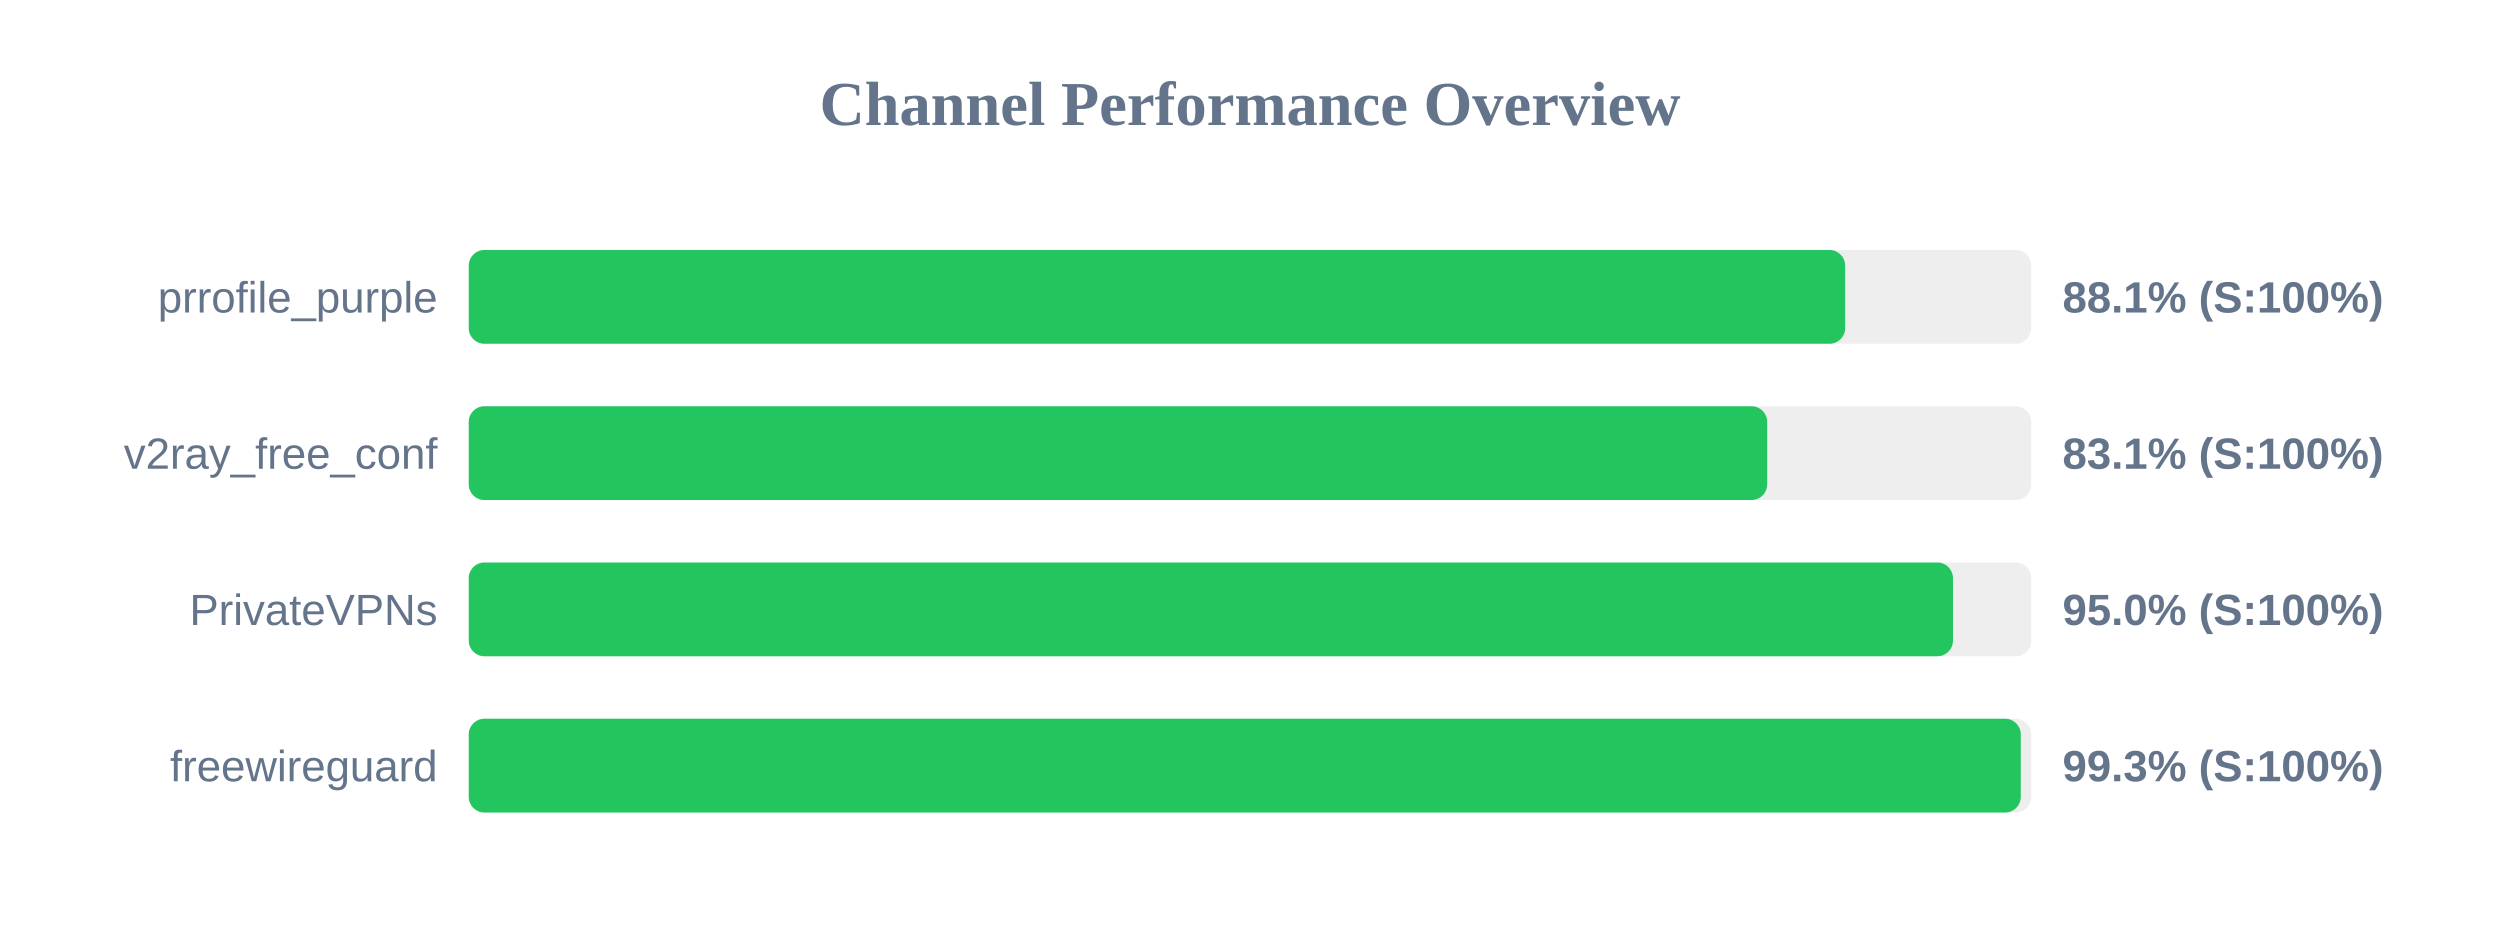
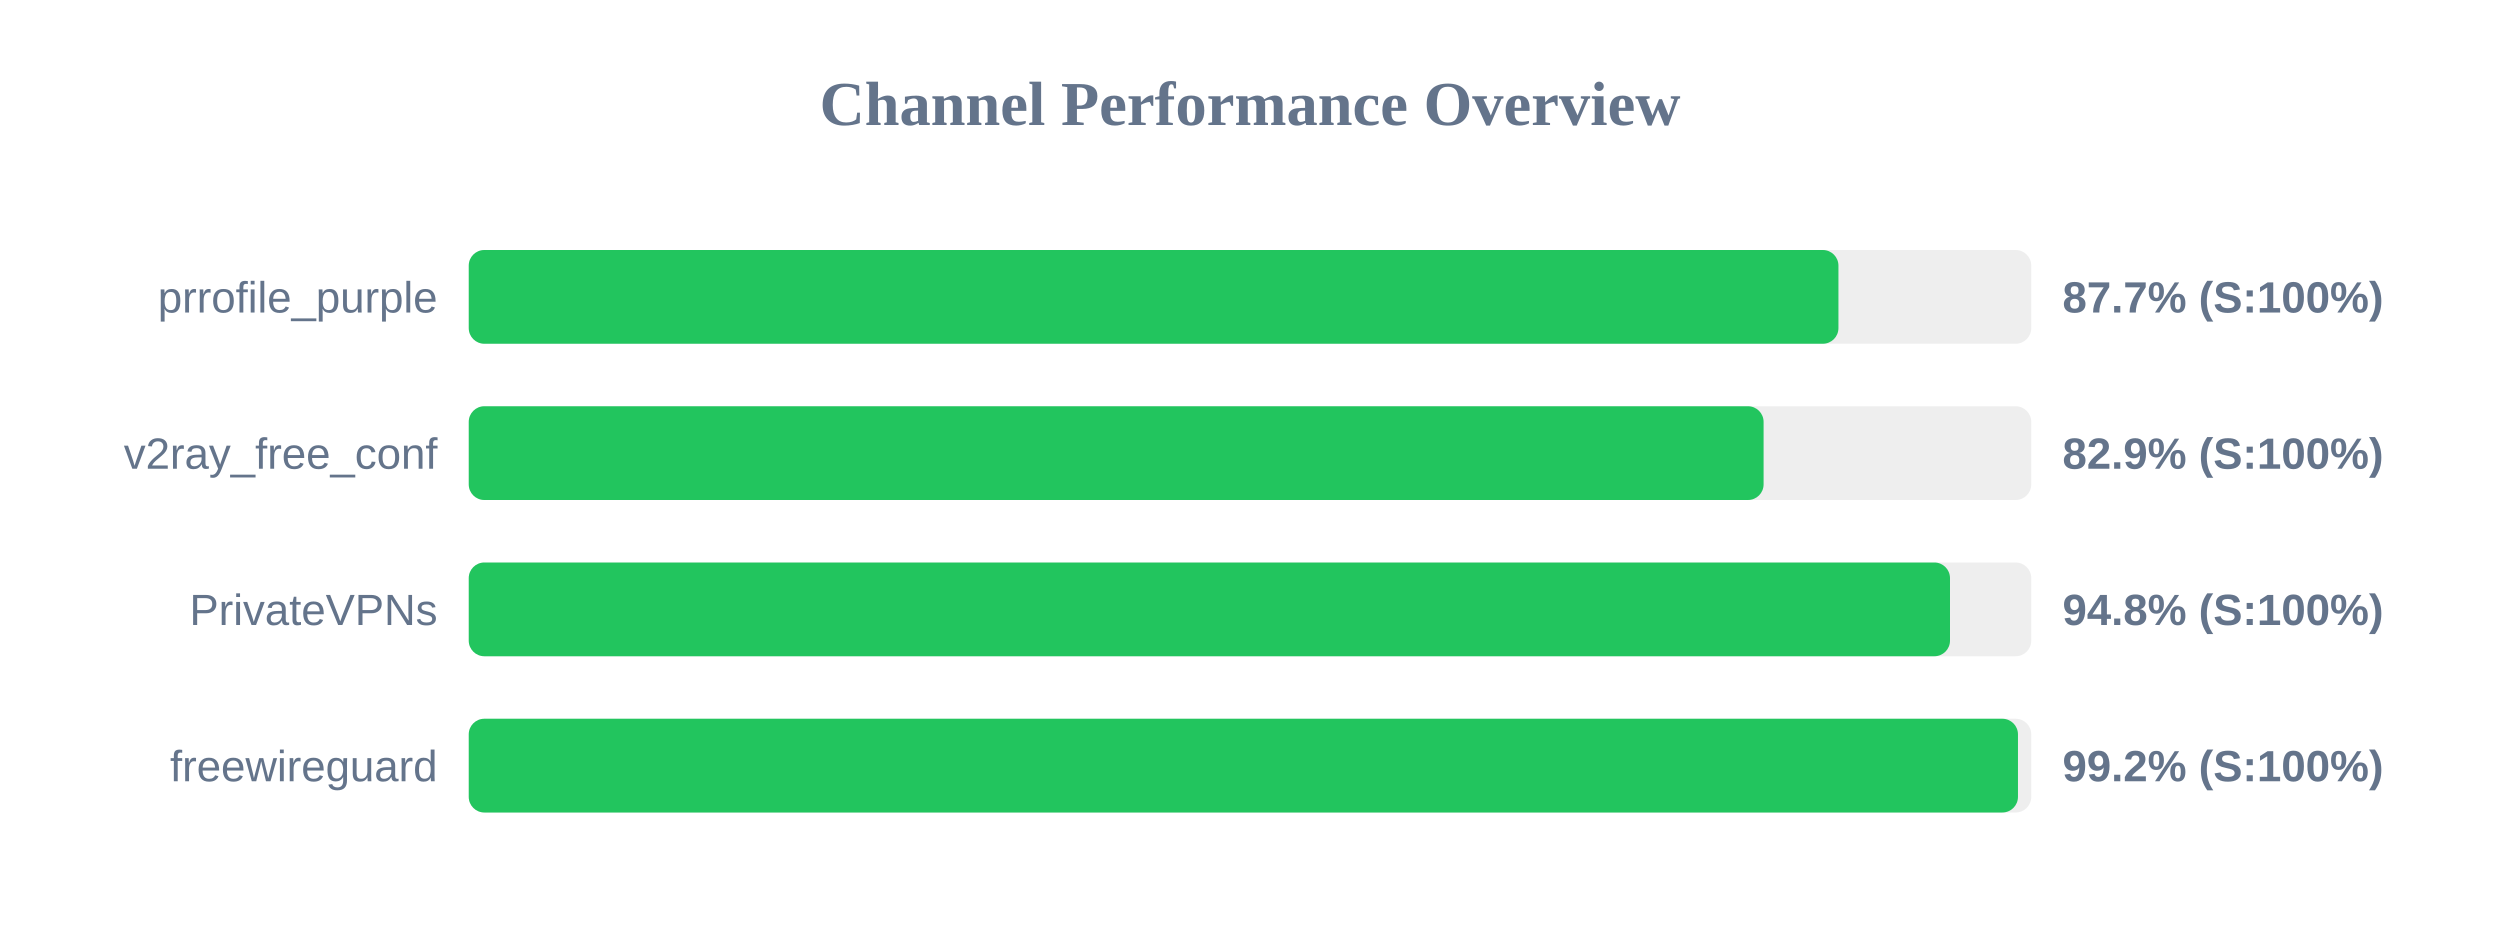
<svg xmlns="http://www.w3.org/2000/svg" width="800" height="300" version="1.1">
  <style>
        .row { font: 14px Arial; fill: #64748b; }
        .score { font: bold 14px Arial; fill: #64748b; }
    </style>
  <text x="400" y="40" text-anchor="middle" font-size="20px" font-weight="bold" fill="#64748b">Channel Performance Overview</text>
  <rect x="150" y="80" width="500" height="30" fill="#eee" rx="5" />
-   <rect x="150" y="80" width="440.45" height="30" fill="#22c55e" rx="5" />
+   <rect x="150" y="80" width="438.3" height="30" fill="#22c55e" rx="5" />
  <text x="140" y="100" text-anchor="end" class="row">prrofile_purple</text>
-   <text x="660" y="100" text-anchor="start" class="score">88.1% (S:100%)</text>
+   <text x="660" y="100" text-anchor="start" class="score">87.7% (S:100%)</text>
  <rect x="150" y="130" width="500" height="30" fill="#eee" rx="5" />
-   <rect x="150" y="130" width="415.5" height="30" fill="#22c55e" rx="5" />
+   <rect x="150" y="130" width="414.35" height="30" fill="#22c55e" rx="5" />
  <text x="140" y="150" text-anchor="end" class="row">v2ray_free_conf</text>
-   <text x="660" y="150" text-anchor="start" class="score">83.1% (S:100%)</text>
+   <text x="660" y="150" text-anchor="start" class="score">82.9% (S:100%)</text>
  <rect x="150" y="180" width="500" height="30" fill="#eee" rx="5" />
-   <rect x="150" y="180" width="474.95" height="30" fill="#22c55e" rx="5" />
+   <rect x="150" y="180" width="474.0" height="30" fill="#22c55e" rx="5" />
  <text x="140" y="200" text-anchor="end" class="row">PrivateVPNs</text>
-   <text x="660" y="200" text-anchor="start" class="score">95.0% (S:100%)</text>
+   <text x="660" y="200" text-anchor="start" class="score">94.8% (S:100%)</text>
  <rect x="150" y="230" width="500" height="30" fill="#eee" rx="5" />
-   <rect x="150" y="230" width="496.65" height="30" fill="#22c55e" rx="5" />
+   <rect x="150" y="230" width="495.75" height="30" fill="#22c55e" rx="5" />
  <text x="140" y="250" text-anchor="end" class="row">freewireguard</text>
-   <text x="660" y="250" text-anchor="start" class="score">99.3% (S:100%)</text>
+   <text x="660" y="250" text-anchor="start" class="score">99.2% (S:100%)</text>
</svg>
